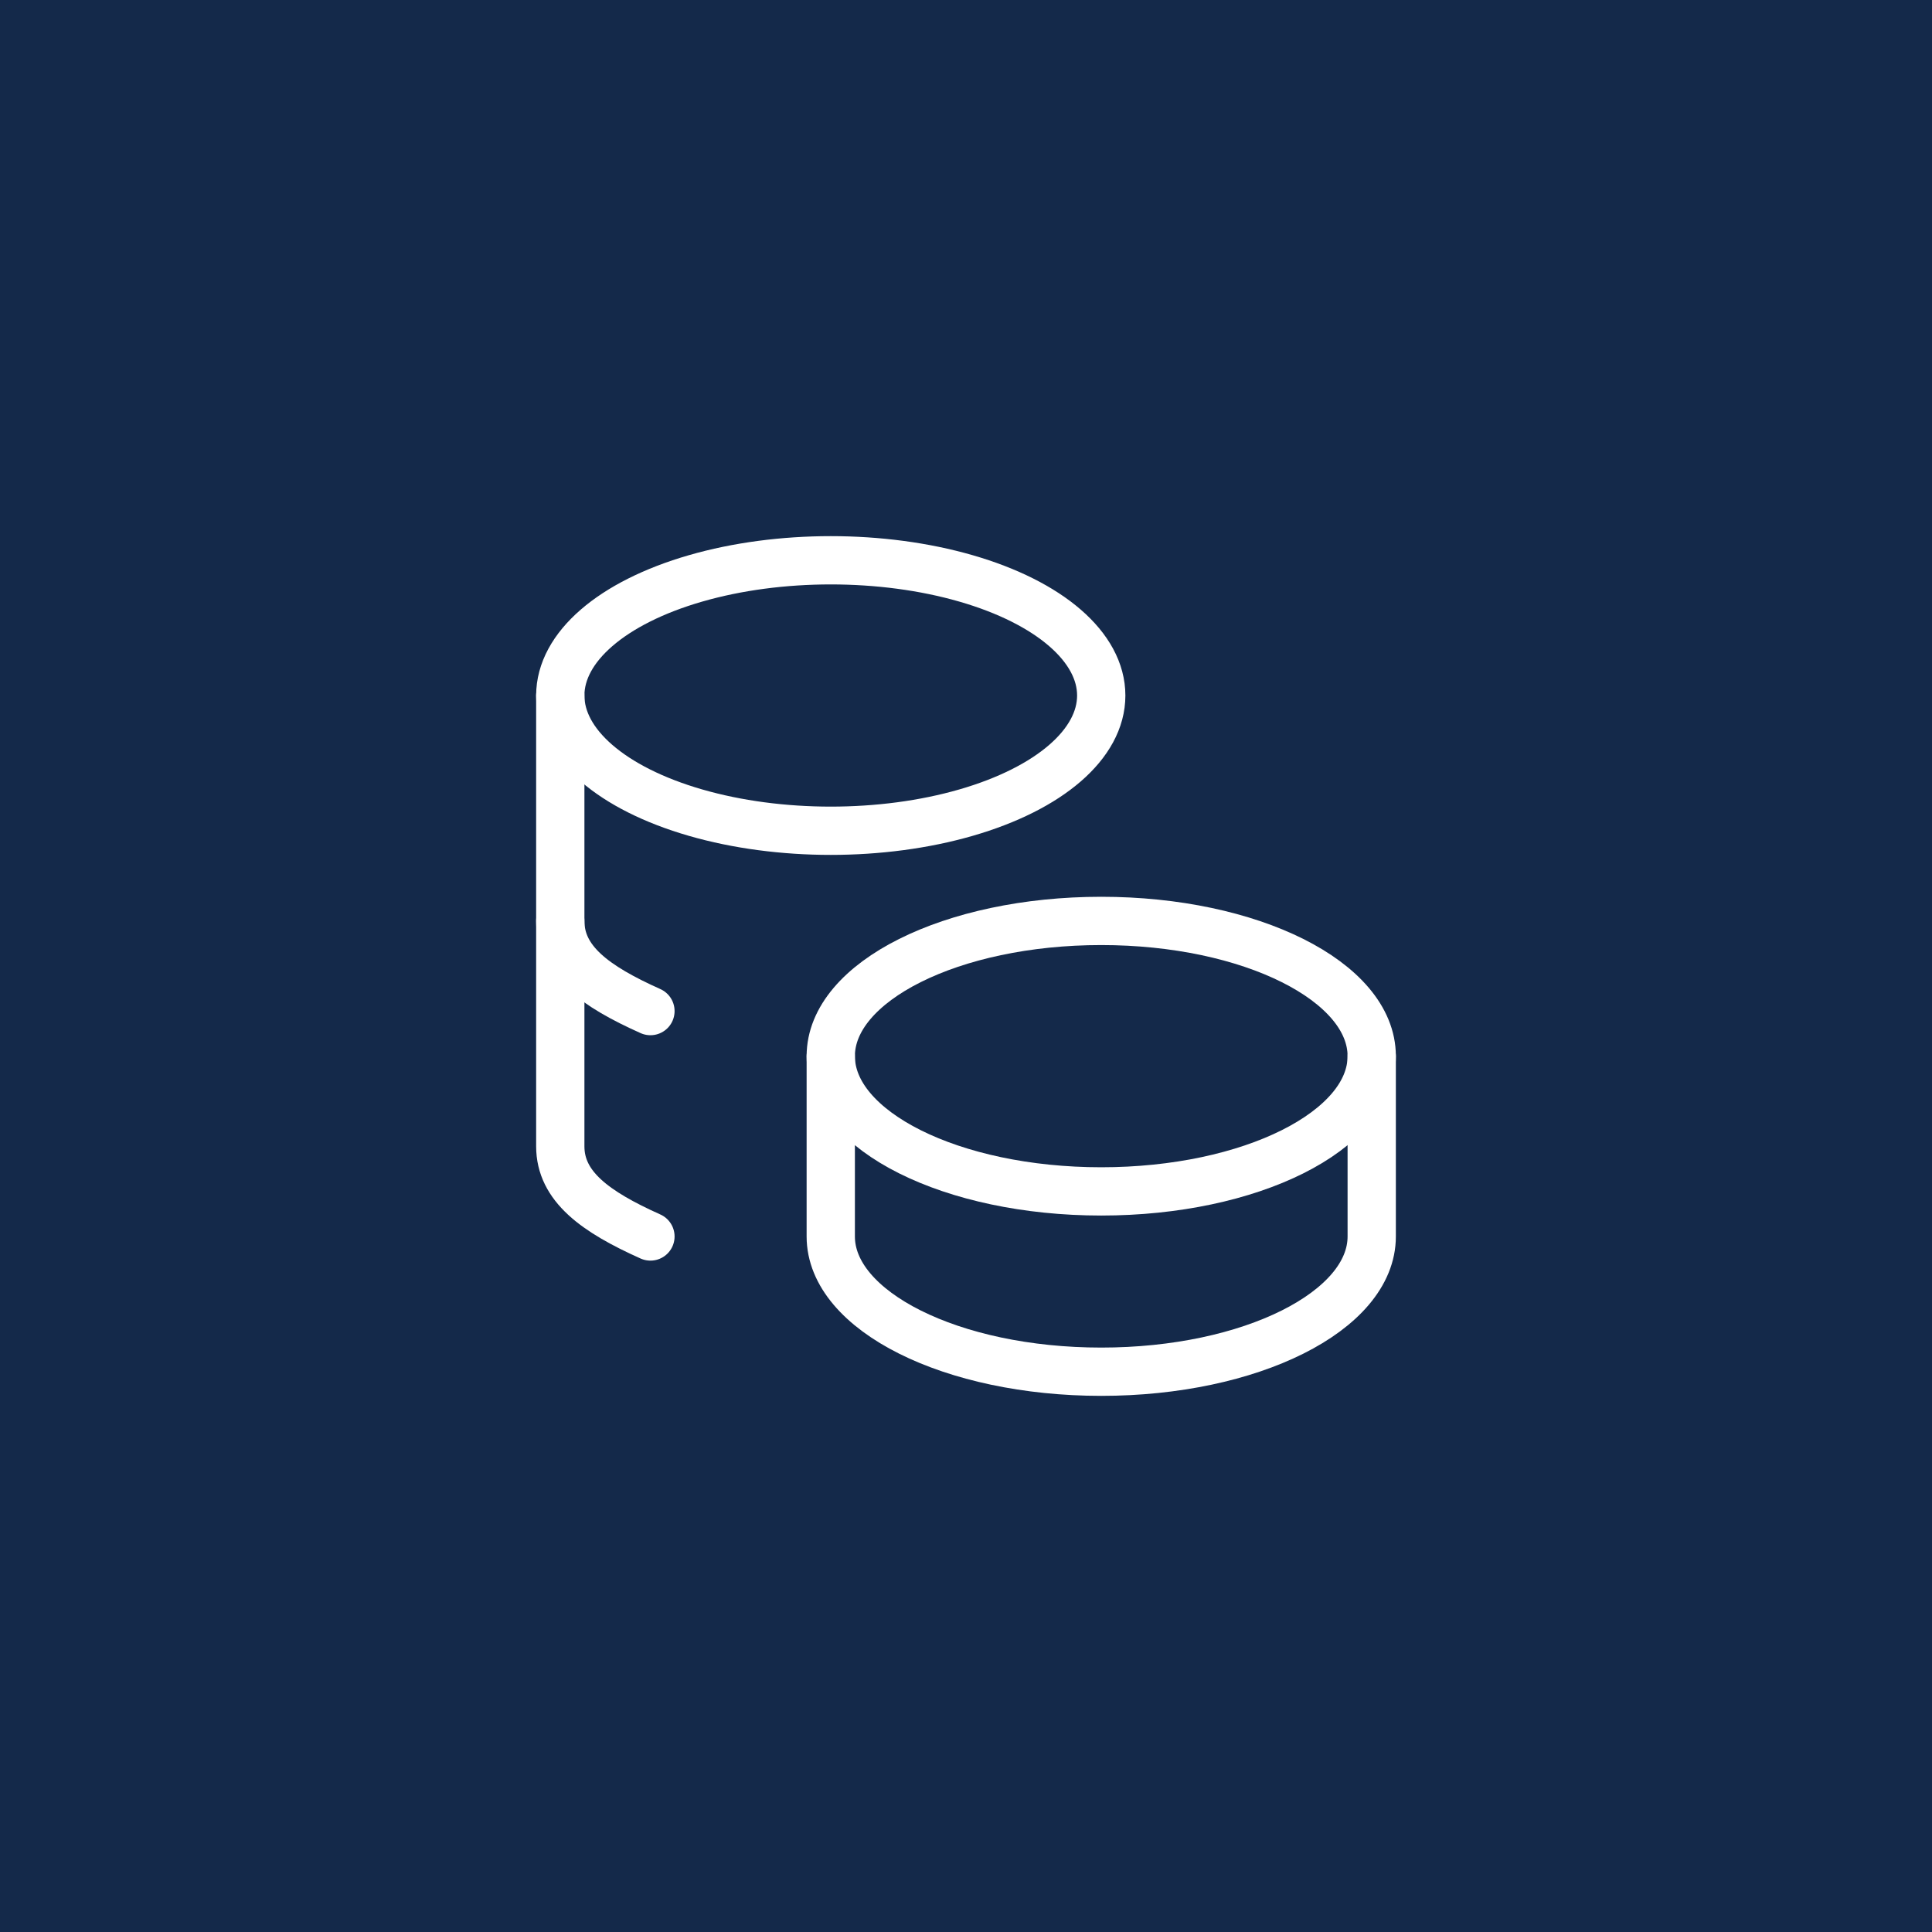
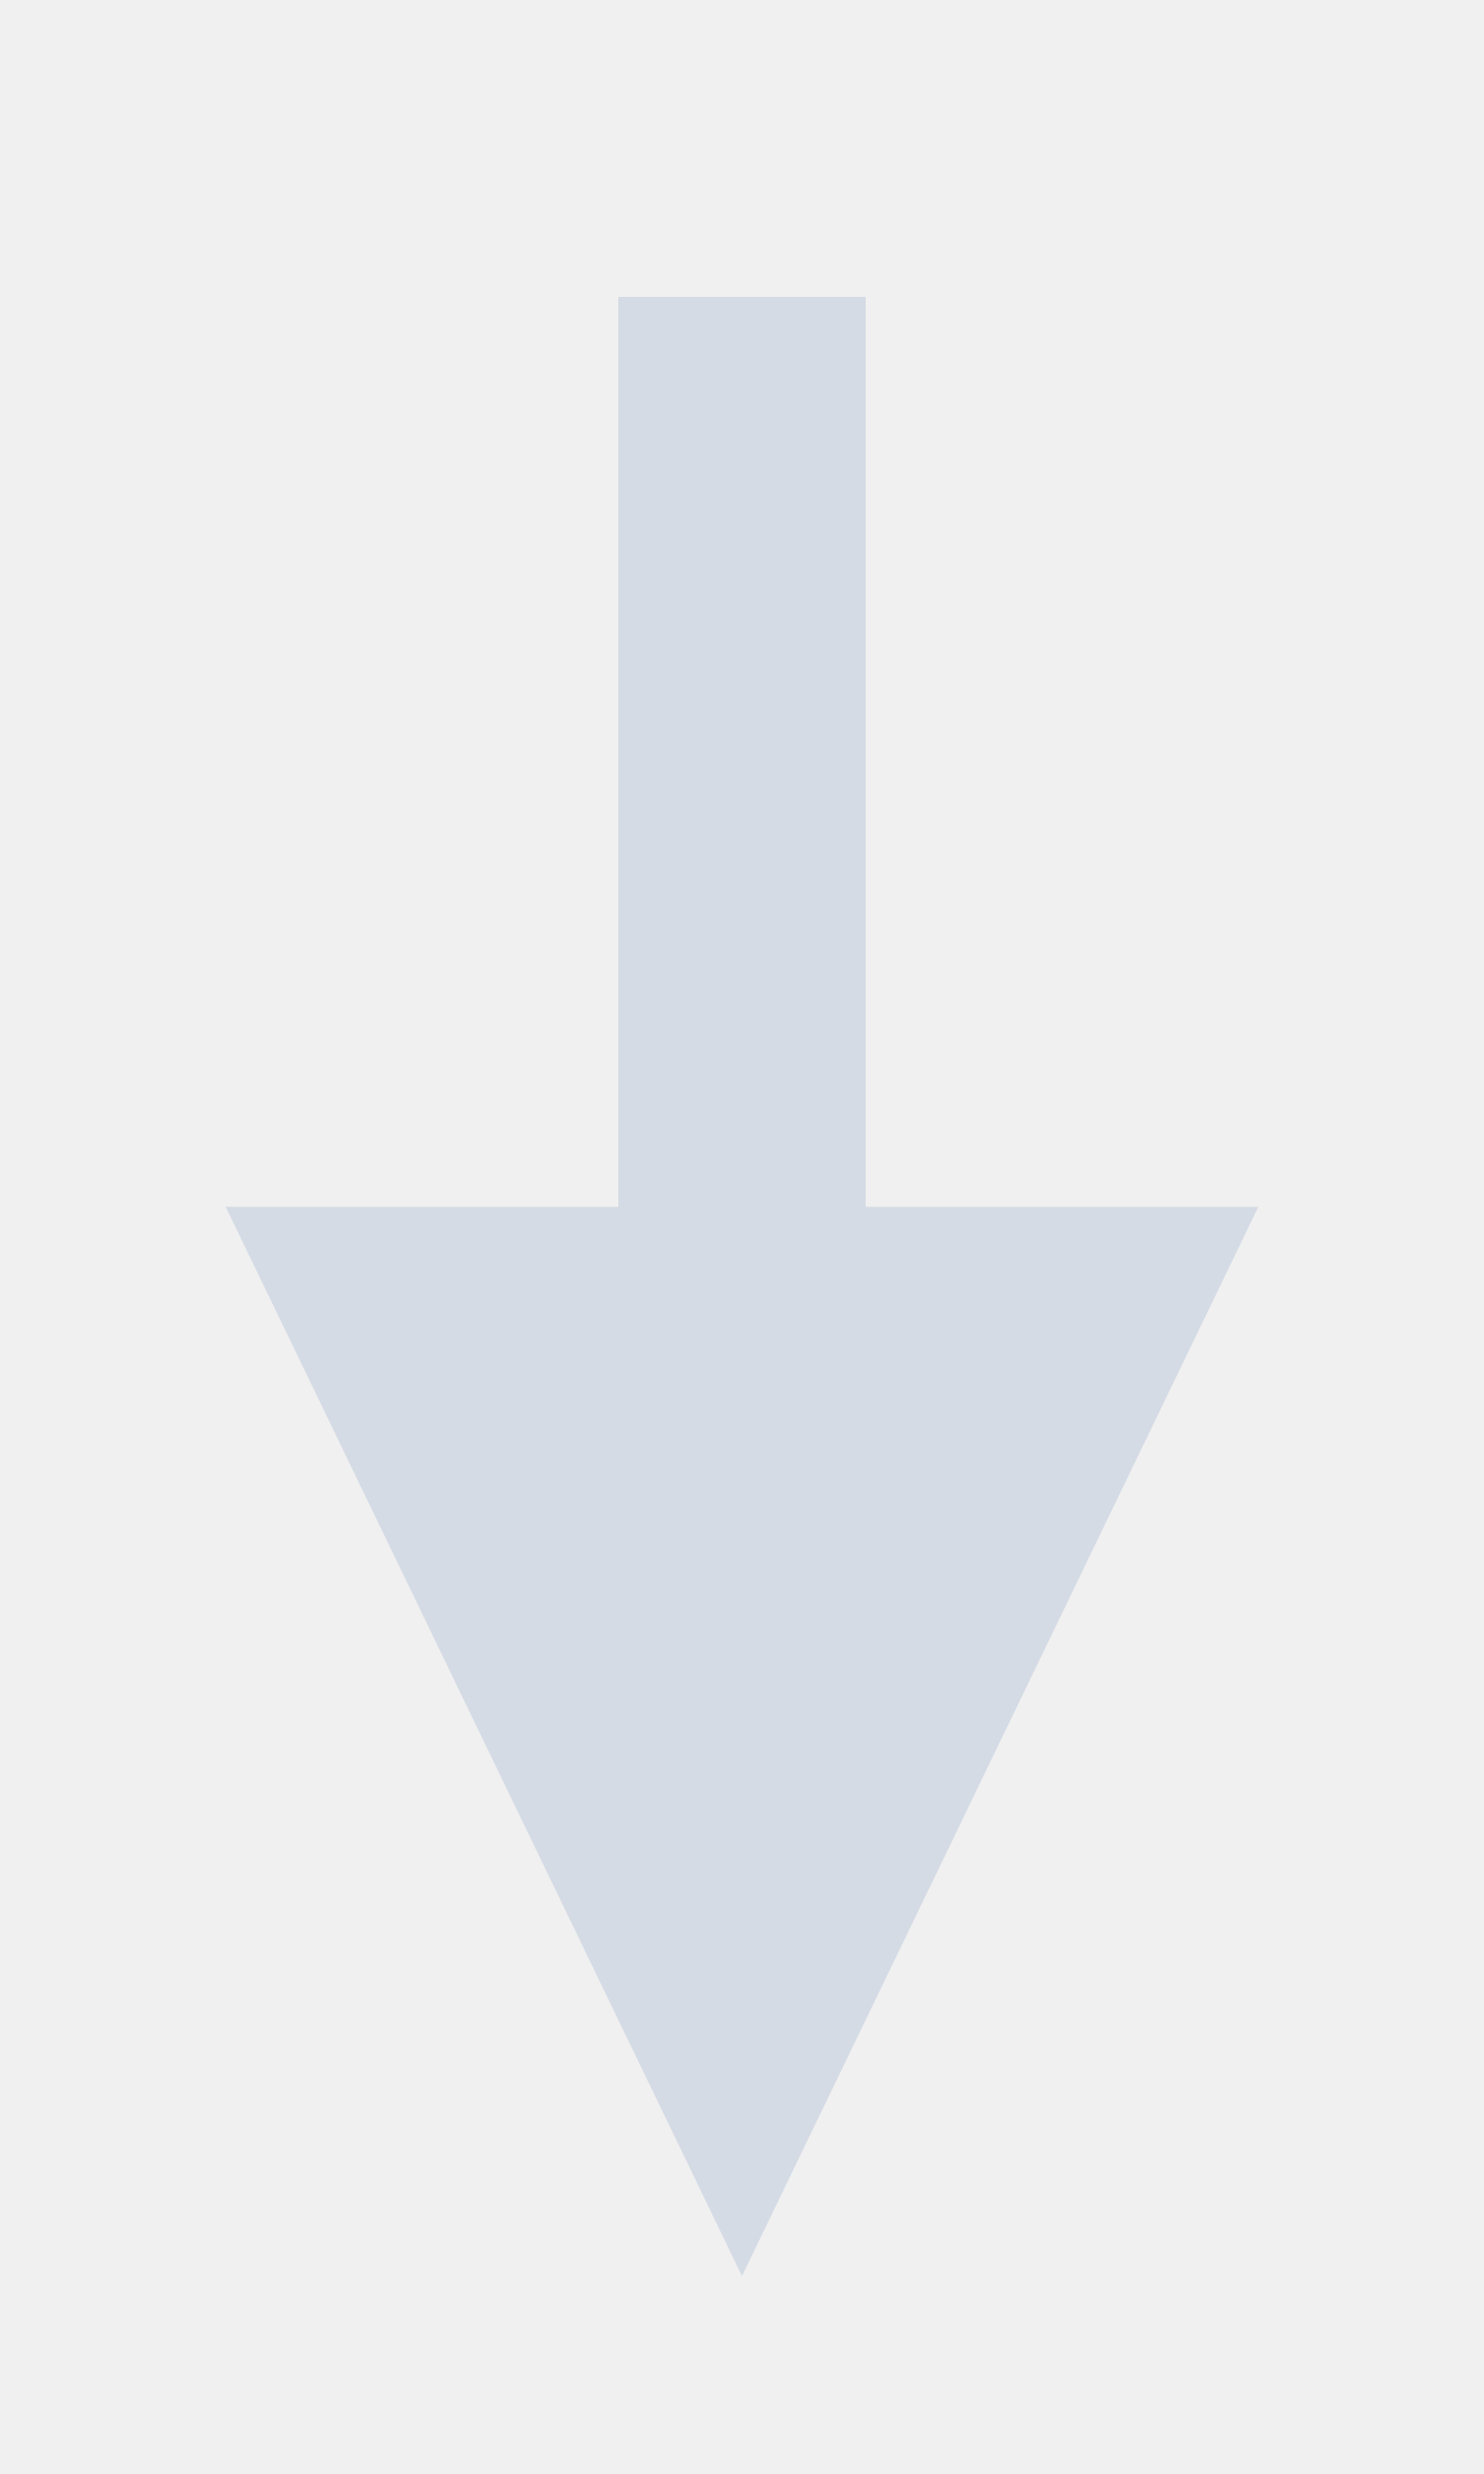
- <svg xmlns="http://www.w3.org/2000/svg" viewBox="880 530 120 120" width="120" height="120">
-   <rect x="880" y="530" width="120" height="120" fill="#14294A" />
-   <g transform="translate(906.4 556.4) scale(2.8)" fill="none" stroke="#FFFFFF" stroke-width="1.071" stroke-linecap="round" stroke-linejoin="round">
-     <path d="M9 14c0 1.657 2.686 3 6 3s6 -1.343 6 -3s-2.686 -3 -6 -3s-6 1.343 -6 3z" />
-     <path d="M9 14v4c0 1.656 2.686 3 6 3s6 -1.344 6 -3v-4" />
-     <path d="M3 6c0 1.072 1.144 2.062 3 2.598s4.144 .536 6 0c1.856 -.536 3 -1.526 3 -2.598c0 -1.072 -1.144 -2.062 -3 -2.598s-4.144 -.536 -6 0c-1.856 .536 -3 1.526 -3 2.598z" />
-     <path d="M3 6v10c0 .888 .772 1.45 2 2" />
-     <path d="M3 11c0 .888 .772 1.45 2 2" />
-   </g>
+ <svg xmlns="http://www.w3.org/2000/svg" viewBox="925 480 30 50" width="30" height="50">
+   <path d="M940 486 L940 510" stroke="#D5DBE5" stroke-width="5" fill="none" />
+   <path d="M940 526 L929.561 504.389 L950.439 504.389 Z" fill="#D5DBE5" />
</svg>
